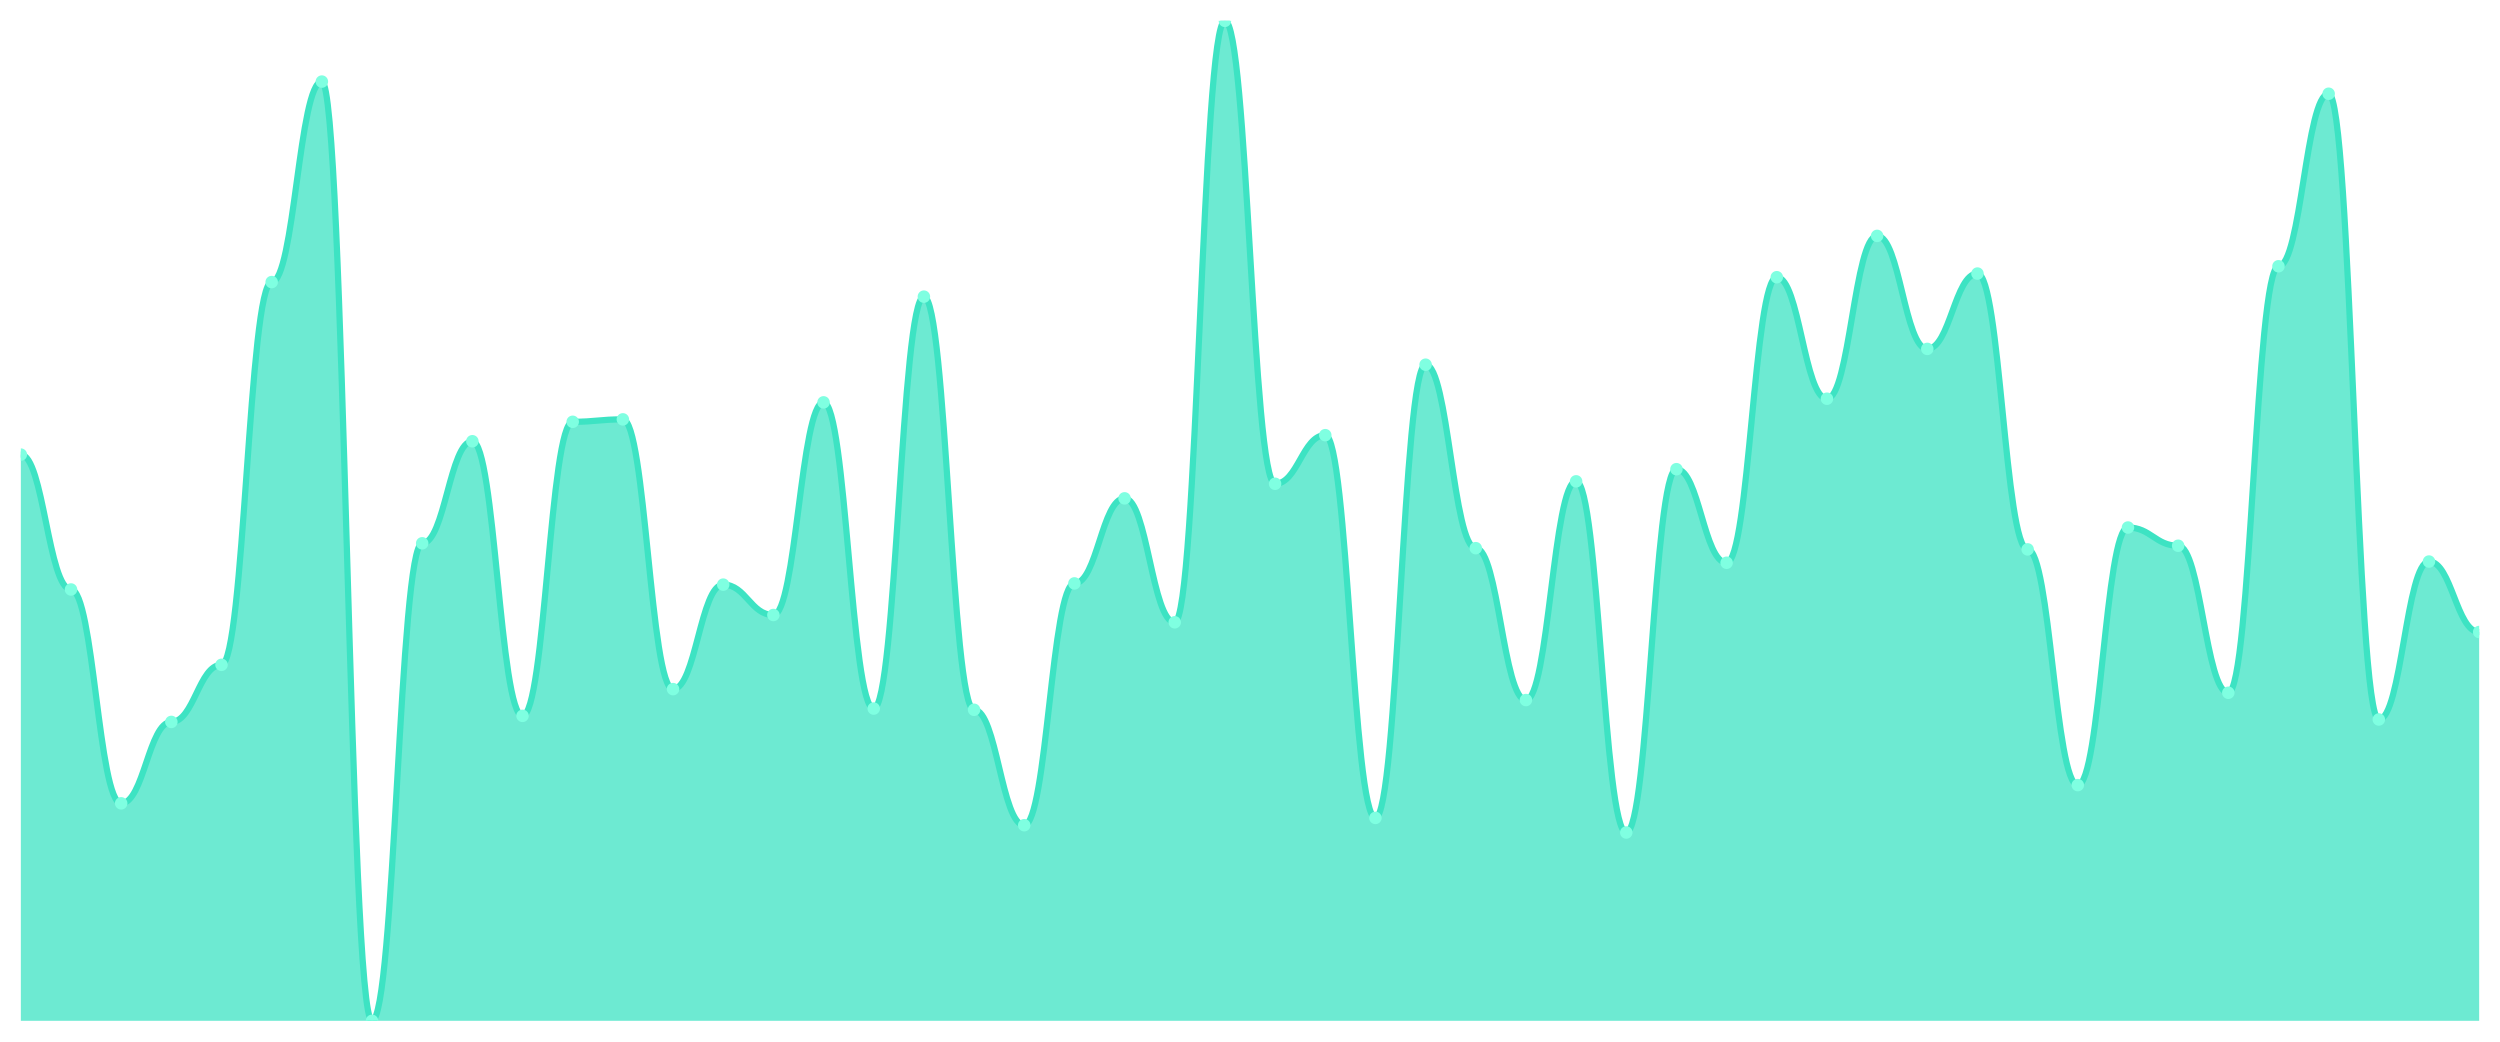
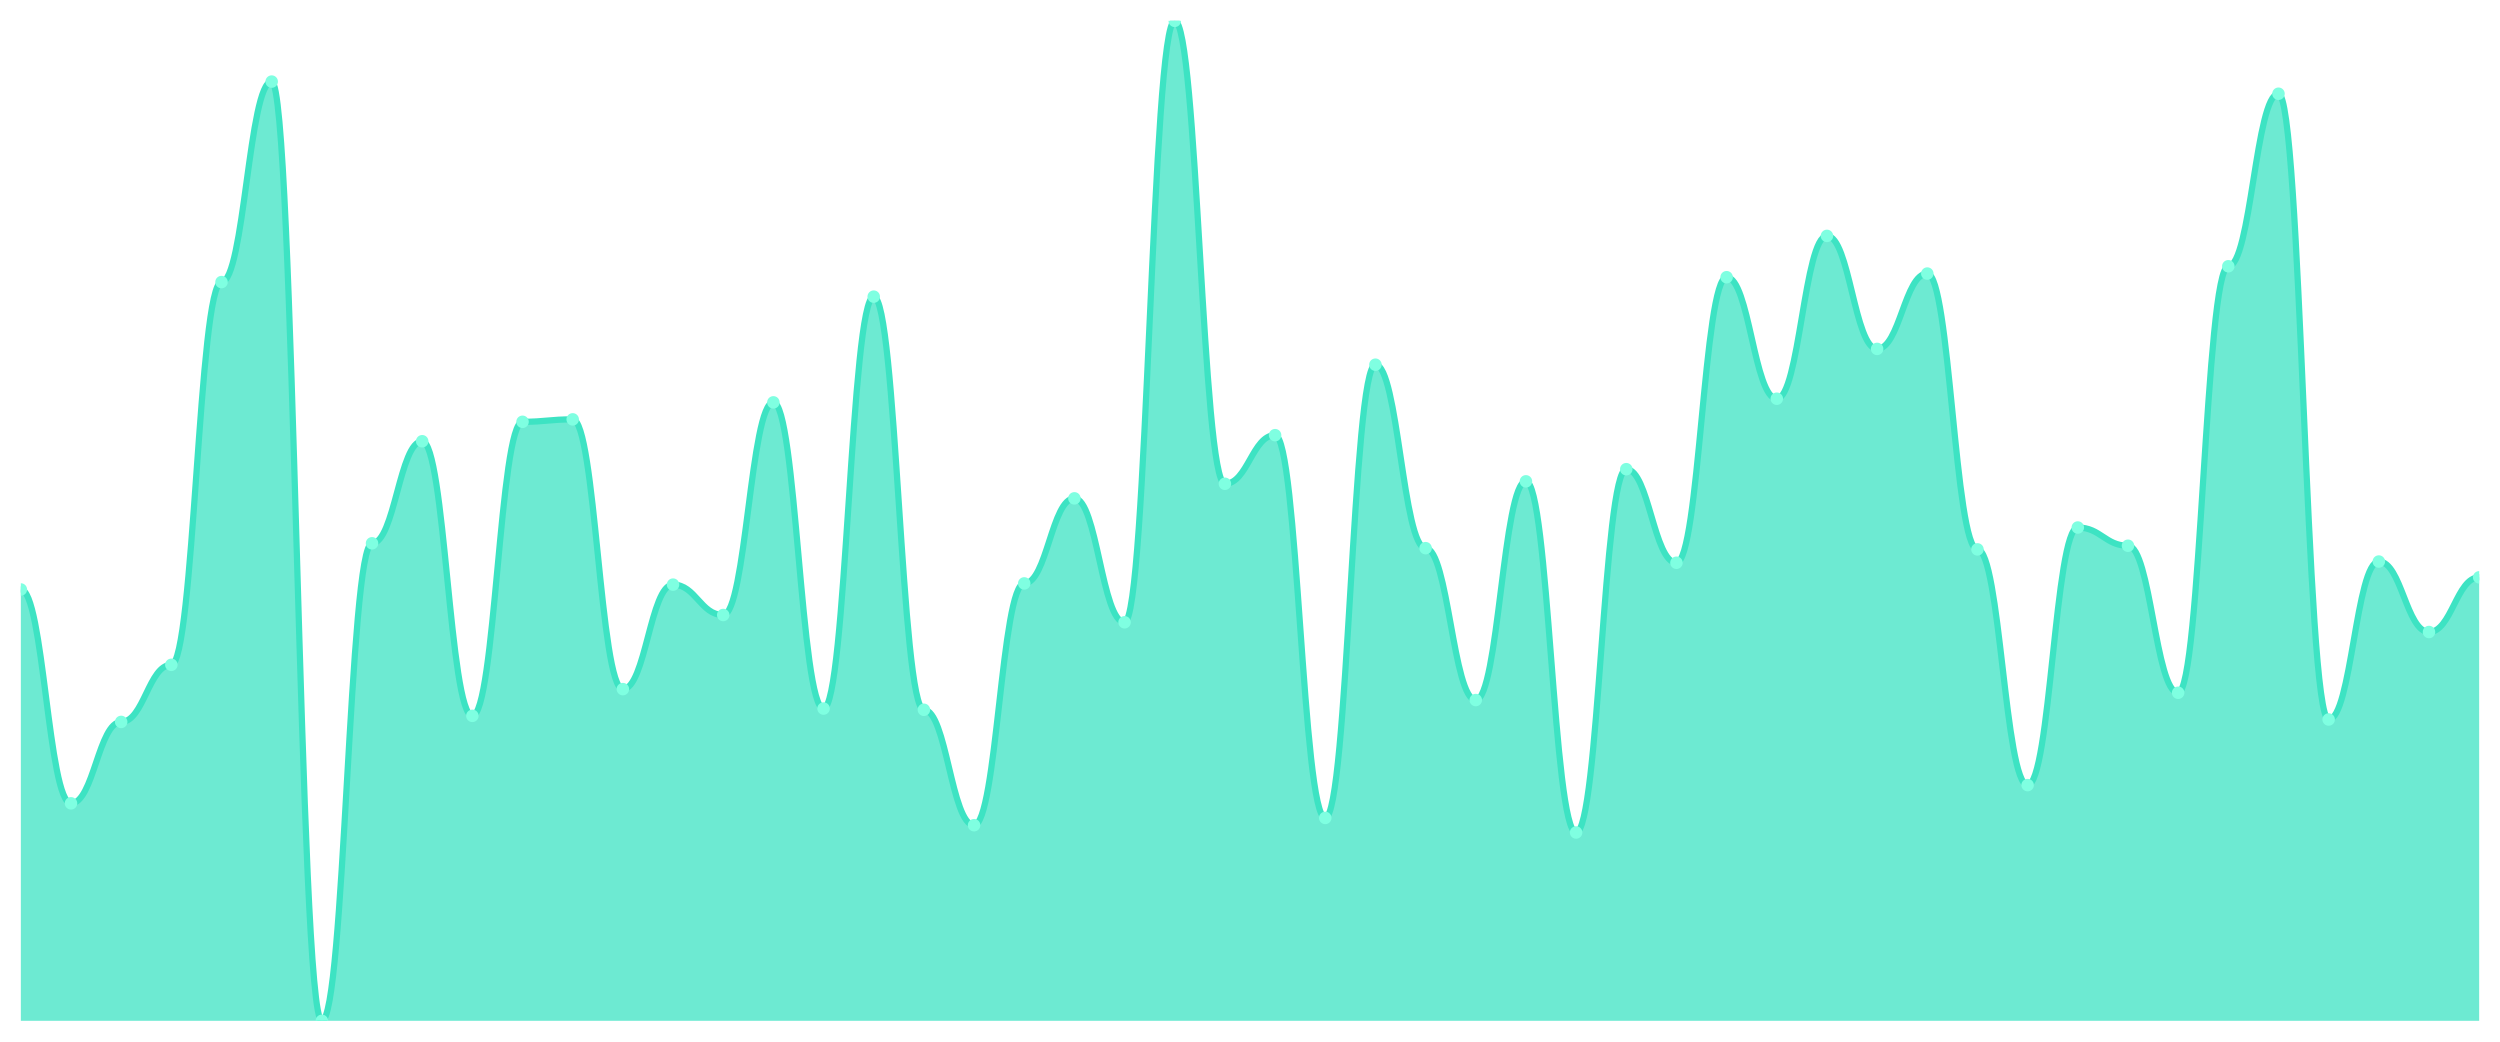
<svg xmlns="http://www.w3.org/2000/svg" viewBox="0 0 1200 500" width="1200" height="500">
  <defs>
    <clipPath id="c">
      <rect x="10" y="10" width="1180" height="480" />
    </clipPath>
  </defs>
  <rect width="1200" height="500" fill="none" />
  <g clip-path="url(#c)">
-     <path d="M 10,490 L 10,218.214 C 20.837,218.214 23.245,282.953 34.082,282.953 C 44.918,282.953 47.327,385.601 58.163,385.601 C 69,385.601 71.408,346.525 82.245,346.525 C 93.082,346.525 95.49,319.113 106.327,319.113 C 117.163,319.113 119.571,135.395 130.408,135.395 C 141.245,135.395 143.653,39.162 154.49,39.162 C 165.327,39.162 167.735,490 178.571,490 C 189.408,490 191.816,260.79 202.653,260.79 C 213.49,260.79 215.898,211.798 226.735,211.798 C 237.571,211.798 239.98,343.609 250.816,343.609 C 261.653,343.609 264.061,202.467 274.898,202.467 C 285.735,202.467 288.143,201.3 298.98,201.3 C 309.816,201.3 312.224,330.778 323.061,330.778 C 333.898,330.778 336.306,280.62 347.143,280.62 C 357.98,280.62 360.388,295.2 371.224,295.2 C 382.061,295.2 384.469,193.135 395.306,193.135 C 406.143,193.135 408.551,340.109 419.388,340.109 C 430.224,340.109 432.633,142.394 443.469,142.394 C 454.306,142.394 456.714,340.693 467.551,340.693 C 478.388,340.693 480.796,396.1 491.633,396.1 C 502.469,396.1 504.878,280.036 515.714,280.036 C 526.551,280.036 528.959,239.21 539.796,239.21 C 550.633,239.21 553.041,298.7 563.878,298.7 C 574.714,298.7 577.122,10 587.959,10 C 598.796,10 601.204,232.211 612.041,232.211 C 622.878,232.211 625.286,208.882 636.122,208.882 C 646.959,208.882 649.367,392.6 660.204,392.6 C 671.041,392.6 673.449,175.055 684.286,175.055 C 695.122,175.055 697.531,263.123 708.367,263.123 C 719.204,263.123 721.612,336.027 732.449,336.027 C 743.286,336.027 745.694,231.045 756.531,231.045 C 767.367,231.045 769.776,399.599 780.612,399.599 C 791.449,399.599 793.857,225.213 804.694,225.213 C 815.531,225.213 817.939,270.122 828.776,270.122 C 839.612,270.122 842.02,133.062 852.857,133.062 C 863.694,133.062 866.102,191.385 876.939,191.385 C 887.776,191.385 890.184,113.232 901.02,113.232 C 911.857,113.232 914.265,167.473 925.102,167.473 C 935.939,167.473 938.347,131.312 949.184,131.312 C 960.02,131.312 962.429,263.706 973.265,263.706 C 984.102,263.706 986.51,376.853 997.347,376.853 C 1008.184,376.853 1010.592,253.208 1021.429,253.208 C 1032.265,253.208 1034.673,261.956 1045.51,261.956 C 1056.347,261.956 1058.755,332.527 1069.592,332.527 C 1080.429,332.527 1082.837,127.813 1093.673,127.813 C 1104.51,127.813 1106.918,44.994 1117.755,44.994 C 1128.592,44.994 1131,345.358 1141.837,345.358 C 1152.673,345.358 1155.082,269.538 1165.918,269.538 C 1176.755,269.538 1179.163,303.366 1190,303.366 L 1190,490 Z" fill="rgba(61,227,195,0.75)" />
-     <path d="M 10,218.214 C 20.837,218.214 23.245,282.953 34.082,282.953 C 44.918,282.953 47.327,385.601 58.163,385.601 C 69,385.601 71.408,346.525 82.245,346.525 C 93.082,346.525 95.49,319.113 106.327,319.113 C 117.163,319.113 119.571,135.395 130.408,135.395 C 141.245,135.395 143.653,39.162 154.49,39.162 C 165.327,39.162 167.735,490 178.571,490 C 189.408,490 191.816,260.79 202.653,260.79 C 213.49,260.79 215.898,211.798 226.735,211.798 C 237.571,211.798 239.98,343.609 250.816,343.609 C 261.653,343.609 264.061,202.467 274.898,202.467 C 285.735,202.467 288.143,201.3 298.98,201.3 C 309.816,201.3 312.224,330.778 323.061,330.778 C 333.898,330.778 336.306,280.62 347.143,280.62 C 357.98,280.62 360.388,295.2 371.224,295.2 C 382.061,295.2 384.469,193.135 395.306,193.135 C 406.143,193.135 408.551,340.109 419.388,340.109 C 430.224,340.109 432.633,142.394 443.469,142.394 C 454.306,142.394 456.714,340.693 467.551,340.693 C 478.388,340.693 480.796,396.1 491.633,396.1 C 502.469,396.1 504.878,280.036 515.714,280.036 C 526.551,280.036 528.959,239.21 539.796,239.21 C 550.633,239.21 553.041,298.7 563.878,298.7 C 574.714,298.7 577.122,10 587.959,10 C 598.796,10 601.204,232.211 612.041,232.211 C 622.878,232.211 625.286,208.882 636.122,208.882 C 646.959,208.882 649.367,392.6 660.204,392.6 C 671.041,392.6 673.449,175.055 684.286,175.055 C 695.122,175.055 697.531,263.123 708.367,263.123 C 719.204,263.123 721.612,336.027 732.449,336.027 C 743.286,336.027 745.694,231.045 756.531,231.045 C 767.367,231.045 769.776,399.599 780.612,399.599 C 791.449,399.599 793.857,225.213 804.694,225.213 C 815.531,225.213 817.939,270.122 828.776,270.122 C 839.612,270.122 842.02,133.062 852.857,133.062 C 863.694,133.062 866.102,191.385 876.939,191.385 C 887.776,191.385 890.184,113.232 901.02,113.232 C 911.857,113.232 914.265,167.473 925.102,167.473 C 935.939,167.473 938.347,131.312 949.184,131.312 C 960.02,131.312 962.429,263.706 973.265,263.706 C 984.102,263.706 986.51,376.853 997.347,376.853 C 1008.184,376.853 1010.592,253.208 1021.429,253.208 C 1032.265,253.208 1034.673,261.956 1045.51,261.956 C 1056.347,261.956 1058.755,332.527 1069.592,332.527 C 1080.429,332.527 1082.837,127.813 1093.673,127.813 C 1104.51,127.813 1106.918,44.994 1117.755,44.994 C 1128.592,44.994 1131,345.358 1141.837,345.358 C 1152.673,345.358 1155.082,269.538 1165.918,269.538 C 1176.755,269.538 1179.163,303.366 1190,303.366" fill="none" stroke="#3de3c3" stroke-width="3" stroke-linecap="round" stroke-linejoin="round" />
-     <circle cx="10" cy="218.214" r="3" fill="#7fffe1" />
-     <circle cx="34.082" cy="282.953" r="3" fill="#7fffe1" />
-     <circle cx="58.163" cy="385.601" r="3" fill="#7fffe1" />
-     <circle cx="82.245" cy="346.525" r="3" fill="#7fffe1" />
-     <circle cx="106.327" cy="319.113" r="3" fill="#7fffe1" />
-     <circle cx="130.408" cy="135.395" r="3" fill="#7fffe1" />
-     <circle cx="154.49" cy="39.162" r="3" fill="#7fffe1" />
-     <circle cx="178.571" cy="490" r="3" fill="#7fffe1" />
-     <circle cx="202.653" cy="260.79" r="3" fill="#7fffe1" />
-     <circle cx="226.735" cy="211.798" r="3" fill="#7fffe1" />
-     <circle cx="250.816" cy="343.609" r="3" fill="#7fffe1" />
-     <circle cx="274.898" cy="202.467" r="3" fill="#7fffe1" />
-     <circle cx="298.98" cy="201.3" r="3" fill="#7fffe1" />
-     <circle cx="323.061" cy="330.778" r="3" fill="#7fffe1" />
-     <circle cx="347.143" cy="280.62" r="3" fill="#7fffe1" />
-     <circle cx="371.224" cy="295.2" r="3" fill="#7fffe1" />
-     <circle cx="395.306" cy="193.135" r="3" fill="#7fffe1" />
-     <circle cx="419.388" cy="340.109" r="3" fill="#7fffe1" />
-     <circle cx="443.469" cy="142.394" r="3" fill="#7fffe1" />
-     <circle cx="467.551" cy="340.693" r="3" fill="#7fffe1" />
-     <circle cx="491.633" cy="396.1" r="3" fill="#7fffe1" />
-     <circle cx="515.714" cy="280.036" r="3" fill="#7fffe1" />
-     <circle cx="539.796" cy="239.21" r="3" fill="#7fffe1" />
-     <circle cx="563.878" cy="298.7" r="3" fill="#7fffe1" />
-     <circle cx="587.959" cy="10" r="3" fill="#7fffe1" />
-     <circle cx="612.041" cy="232.211" r="3" fill="#7fffe1" />
-     <circle cx="636.122" cy="208.882" r="3" fill="#7fffe1" />
-     <circle cx="660.204" cy="392.6" r="3" fill="#7fffe1" />
-     <circle cx="684.286" cy="175.055" r="3" fill="#7fffe1" />
-     <circle cx="708.367" cy="263.123" r="3" fill="#7fffe1" />
-     <circle cx="732.449" cy="336.027" r="3" fill="#7fffe1" />
-     <circle cx="756.531" cy="231.045" r="3" fill="#7fffe1" />
-     <circle cx="780.612" cy="399.599" r="3" fill="#7fffe1" />
-     <circle cx="804.694" cy="225.213" r="3" fill="#7fffe1" />
-     <circle cx="828.776" cy="270.122" r="3" fill="#7fffe1" />
-     <circle cx="852.857" cy="133.062" r="3" fill="#7fffe1" />
-     <circle cx="876.939" cy="191.385" r="3" fill="#7fffe1" />
-     <circle cx="901.02" cy="113.232" r="3" fill="#7fffe1" />
-     <circle cx="925.102" cy="167.473" r="3" fill="#7fffe1" />
-     <circle cx="949.184" cy="131.312" r="3" fill="#7fffe1" />
-     <circle cx="973.265" cy="263.706" r="3" fill="#7fffe1" />
-     <circle cx="997.347" cy="376.853" r="3" fill="#7fffe1" />
-     <circle cx="1021.429" cy="253.208" r="3" fill="#7fffe1" />
-     <circle cx="1045.51" cy="261.956" r="3" fill="#7fffe1" />
-     <circle cx="1069.592" cy="332.527" r="3" fill="#7fffe1" />
-     <circle cx="1093.673" cy="127.813" r="3" fill="#7fffe1" />
-     <circle cx="1117.755" cy="44.994" r="3" fill="#7fffe1" />
-     <circle cx="1141.837" cy="345.358" r="3" fill="#7fffe1" />
-     <circle cx="1165.918" cy="269.538" r="3" fill="#7fffe1" />
-     <circle cx="1190" cy="303.366" r="3" fill="#7fffe1" />
+     <path d="M 10,490 L 10,282.953 C 20.837,282.953 23.245,385.601 34.082,385.601 C 44.918,385.601 47.327,346.525 58.163,346.525 C 69,346.525 71.408,319.113 82.245,319.113 C 93.082,319.113 95.49,135.395 106.327,135.395 C 117.163,135.395 119.571,39.162 130.408,39.162 C 141.245,39.162 143.653,490 154.49,490 C 165.327,490 167.735,260.79 178.571,260.79 C 189.408,260.79 191.816,211.798 202.653,211.798 C 213.49,211.798 215.898,343.609 226.735,343.609 C 237.571,343.609 239.98,202.467 250.816,202.467 C 261.653,202.467 264.061,201.3 274.898,201.3 C 285.735,201.3 288.143,330.778 298.98,330.778 C 309.816,330.778 312.224,280.62 323.061,280.62 C 333.898,280.62 336.306,295.2 347.143,295.2 C 357.98,295.2 360.388,193.135 371.224,193.135 C 382.061,193.135 384.469,340.109 395.306,340.109 C 406.143,340.109 408.551,142.394 419.388,142.394 C 430.224,142.394 432.633,340.693 443.469,340.693 C 454.306,340.693 456.714,396.1 467.551,396.1 C 478.388,396.1 480.796,280.036 491.633,280.036 C 502.469,280.036 504.878,239.21 515.714,239.21 C 526.551,239.21 528.959,298.7 539.796,298.7 C 550.633,298.7 553.041,10 563.878,10 C 574.714,10 577.122,232.211 587.959,232.211 C 598.796,232.211 601.204,208.882 612.041,208.882 C 622.878,208.882 625.286,392.6 636.122,392.6 C 646.959,392.6 649.367,175.055 660.204,175.055 C 671.041,175.055 673.449,263.123 684.286,263.123 C 695.122,263.123 697.531,336.027 708.367,336.027 C 719.204,336.027 721.612,231.045 732.449,231.045 C 743.286,231.045 745.694,399.599 756.531,399.599 C 767.367,399.599 769.776,225.213 780.612,225.213 C 791.449,225.213 793.857,270.122 804.694,270.122 C 815.531,270.122 817.939,133.062 828.776,133.062 C 839.612,133.062 842.02,191.385 852.857,191.385 C 863.694,191.385 866.102,113.232 876.939,113.232 C 887.776,113.232 890.184,167.473 901.02,167.473 C 911.857,167.473 914.265,131.312 925.102,131.312 C 935.939,131.312 938.347,263.706 949.184,263.706 C 960.02,263.706 962.429,376.853 973.265,376.853 C 984.102,376.853 986.51,253.208 997.347,253.208 C 1008.184,253.208 1010.592,261.956 1021.429,261.956 C 1032.265,261.956 1034.673,332.527 1045.51,332.527 C 1056.347,332.527 1058.755,127.813 1069.592,127.813 C 1080.429,127.813 1082.837,44.994 1093.673,44.994 C 1104.51,44.994 1106.918,345.358 1117.755,345.358 C 1128.592,345.358 1131,269.538 1141.837,269.538 C 1152.673,269.538 1155.082,303.366 1165.918,303.366 C 1176.755,303.366 1179.163,277.12 1190,277.12 L 1190,490 Z" fill="rgba(61,227,195,0.75)" />
+     <path d="M 10,282.953 C 20.837,282.953 23.245,385.601 34.082,385.601 C 44.918,385.601 47.327,346.525 58.163,346.525 C 69,346.525 71.408,319.113 82.245,319.113 C 93.082,319.113 95.49,135.395 106.327,135.395 C 117.163,135.395 119.571,39.162 130.408,39.162 C 141.245,39.162 143.653,490 154.49,490 C 165.327,490 167.735,260.79 178.571,260.79 C 189.408,260.79 191.816,211.798 202.653,211.798 C 213.49,211.798 215.898,343.609 226.735,343.609 C 237.571,343.609 239.98,202.467 250.816,202.467 C 261.653,202.467 264.061,201.3 274.898,201.3 C 285.735,201.3 288.143,330.778 298.98,330.778 C 309.816,330.778 312.224,280.62 323.061,280.62 C 333.898,280.62 336.306,295.2 347.143,295.2 C 357.98,295.2 360.388,193.135 371.224,193.135 C 382.061,193.135 384.469,340.109 395.306,340.109 C 406.143,340.109 408.551,142.394 419.388,142.394 C 430.224,142.394 432.633,340.693 443.469,340.693 C 454.306,340.693 456.714,396.1 467.551,396.1 C 478.388,396.1 480.796,280.036 491.633,280.036 C 502.469,280.036 504.878,239.21 515.714,239.21 C 526.551,239.21 528.959,298.7 539.796,298.7 C 550.633,298.7 553.041,10 563.878,10 C 574.714,10 577.122,232.211 587.959,232.211 C 598.796,232.211 601.204,208.882 612.041,208.882 C 622.878,208.882 625.286,392.6 636.122,392.6 C 646.959,392.6 649.367,175.055 660.204,175.055 C 671.041,175.055 673.449,263.123 684.286,263.123 C 695.122,263.123 697.531,336.027 708.367,336.027 C 719.204,336.027 721.612,231.045 732.449,231.045 C 743.286,231.045 745.694,399.599 756.531,399.599 C 767.367,399.599 769.776,225.213 780.612,225.213 C 791.449,225.213 793.857,270.122 804.694,270.122 C 815.531,270.122 817.939,133.062 828.776,133.062 C 839.612,133.062 842.02,191.385 852.857,191.385 C 863.694,191.385 866.102,113.232 876.939,113.232 C 887.776,113.232 890.184,167.473 901.02,167.473 C 911.857,167.473 914.265,131.312 925.102,131.312 C 935.939,131.312 938.347,263.706 949.184,263.706 C 960.02,263.706 962.429,376.853 973.265,376.853 C 984.102,376.853 986.51,253.208 997.347,253.208 C 1008.184,253.208 1010.592,261.956 1021.429,261.956 C 1032.265,261.956 1034.673,332.527 1045.51,332.527 C 1056.347,332.527 1058.755,127.813 1069.592,127.813 C 1080.429,127.813 1082.837,44.994 1093.673,44.994 C 1104.51,44.994 1106.918,345.358 1117.755,345.358 C 1128.592,345.358 1131,269.538 1141.837,269.538 C 1152.673,269.538 1155.082,303.366 1165.918,303.366 C 1176.755,303.366 1179.163,277.12 1190,277.12" fill="none" stroke="#3de3c3" stroke-width="3" stroke-linecap="round" stroke-linejoin="round" />
+     <circle cx="10" cy="282.953" r="3" fill="#7fffe1" />
+     <circle cx="34.082" cy="385.601" r="3" fill="#7fffe1" />
+     <circle cx="58.163" cy="346.525" r="3" fill="#7fffe1" />
+     <circle cx="82.245" cy="319.113" r="3" fill="#7fffe1" />
+     <circle cx="106.327" cy="135.395" r="3" fill="#7fffe1" />
+     <circle cx="130.408" cy="39.162" r="3" fill="#7fffe1" />
+     <circle cx="154.49" cy="490" r="3" fill="#7fffe1" />
+     <circle cx="178.571" cy="260.79" r="3" fill="#7fffe1" />
+     <circle cx="202.653" cy="211.798" r="3" fill="#7fffe1" />
+     <circle cx="226.735" cy="343.609" r="3" fill="#7fffe1" />
+     <circle cx="250.816" cy="202.467" r="3" fill="#7fffe1" />
+     <circle cx="274.898" cy="201.3" r="3" fill="#7fffe1" />
+     <circle cx="298.98" cy="330.778" r="3" fill="#7fffe1" />
+     <circle cx="323.061" cy="280.62" r="3" fill="#7fffe1" />
+     <circle cx="347.143" cy="295.2" r="3" fill="#7fffe1" />
+     <circle cx="371.224" cy="193.135" r="3" fill="#7fffe1" />
+     <circle cx="395.306" cy="340.109" r="3" fill="#7fffe1" />
+     <circle cx="419.388" cy="142.394" r="3" fill="#7fffe1" />
+     <circle cx="443.469" cy="340.693" r="3" fill="#7fffe1" />
+     <circle cx="467.551" cy="396.1" r="3" fill="#7fffe1" />
+     <circle cx="491.633" cy="280.036" r="3" fill="#7fffe1" />
+     <circle cx="515.714" cy="239.21" r="3" fill="#7fffe1" />
+     <circle cx="539.796" cy="298.7" r="3" fill="#7fffe1" />
+     <circle cx="563.878" cy="10" r="3" fill="#7fffe1" />
+     <circle cx="587.959" cy="232.211" r="3" fill="#7fffe1" />
+     <circle cx="612.041" cy="208.882" r="3" fill="#7fffe1" />
+     <circle cx="636.122" cy="392.6" r="3" fill="#7fffe1" />
+     <circle cx="660.204" cy="175.055" r="3" fill="#7fffe1" />
+     <circle cx="684.286" cy="263.123" r="3" fill="#7fffe1" />
+     <circle cx="708.367" cy="336.027" r="3" fill="#7fffe1" />
+     <circle cx="732.449" cy="231.045" r="3" fill="#7fffe1" />
+     <circle cx="756.531" cy="399.599" r="3" fill="#7fffe1" />
+     <circle cx="780.612" cy="225.213" r="3" fill="#7fffe1" />
+     <circle cx="804.694" cy="270.122" r="3" fill="#7fffe1" />
+     <circle cx="828.776" cy="133.062" r="3" fill="#7fffe1" />
+     <circle cx="852.857" cy="191.385" r="3" fill="#7fffe1" />
+     <circle cx="876.939" cy="113.232" r="3" fill="#7fffe1" />
+     <circle cx="901.02" cy="167.473" r="3" fill="#7fffe1" />
+     <circle cx="925.102" cy="131.312" r="3" fill="#7fffe1" />
+     <circle cx="949.184" cy="263.706" r="3" fill="#7fffe1" />
+     <circle cx="973.265" cy="376.853" r="3" fill="#7fffe1" />
+     <circle cx="997.347" cy="253.208" r="3" fill="#7fffe1" />
+     <circle cx="1021.429" cy="261.956" r="3" fill="#7fffe1" />
+     <circle cx="1045.51" cy="332.527" r="3" fill="#7fffe1" />
+     <circle cx="1069.592" cy="127.813" r="3" fill="#7fffe1" />
+     <circle cx="1093.673" cy="44.994" r="3" fill="#7fffe1" />
+     <circle cx="1117.755" cy="345.358" r="3" fill="#7fffe1" />
+     <circle cx="1141.837" cy="269.538" r="3" fill="#7fffe1" />
+     <circle cx="1165.918" cy="303.366" r="3" fill="#7fffe1" />
+     <circle cx="1190" cy="277.12" r="3" fill="#7fffe1" />
  </g>
</svg>
